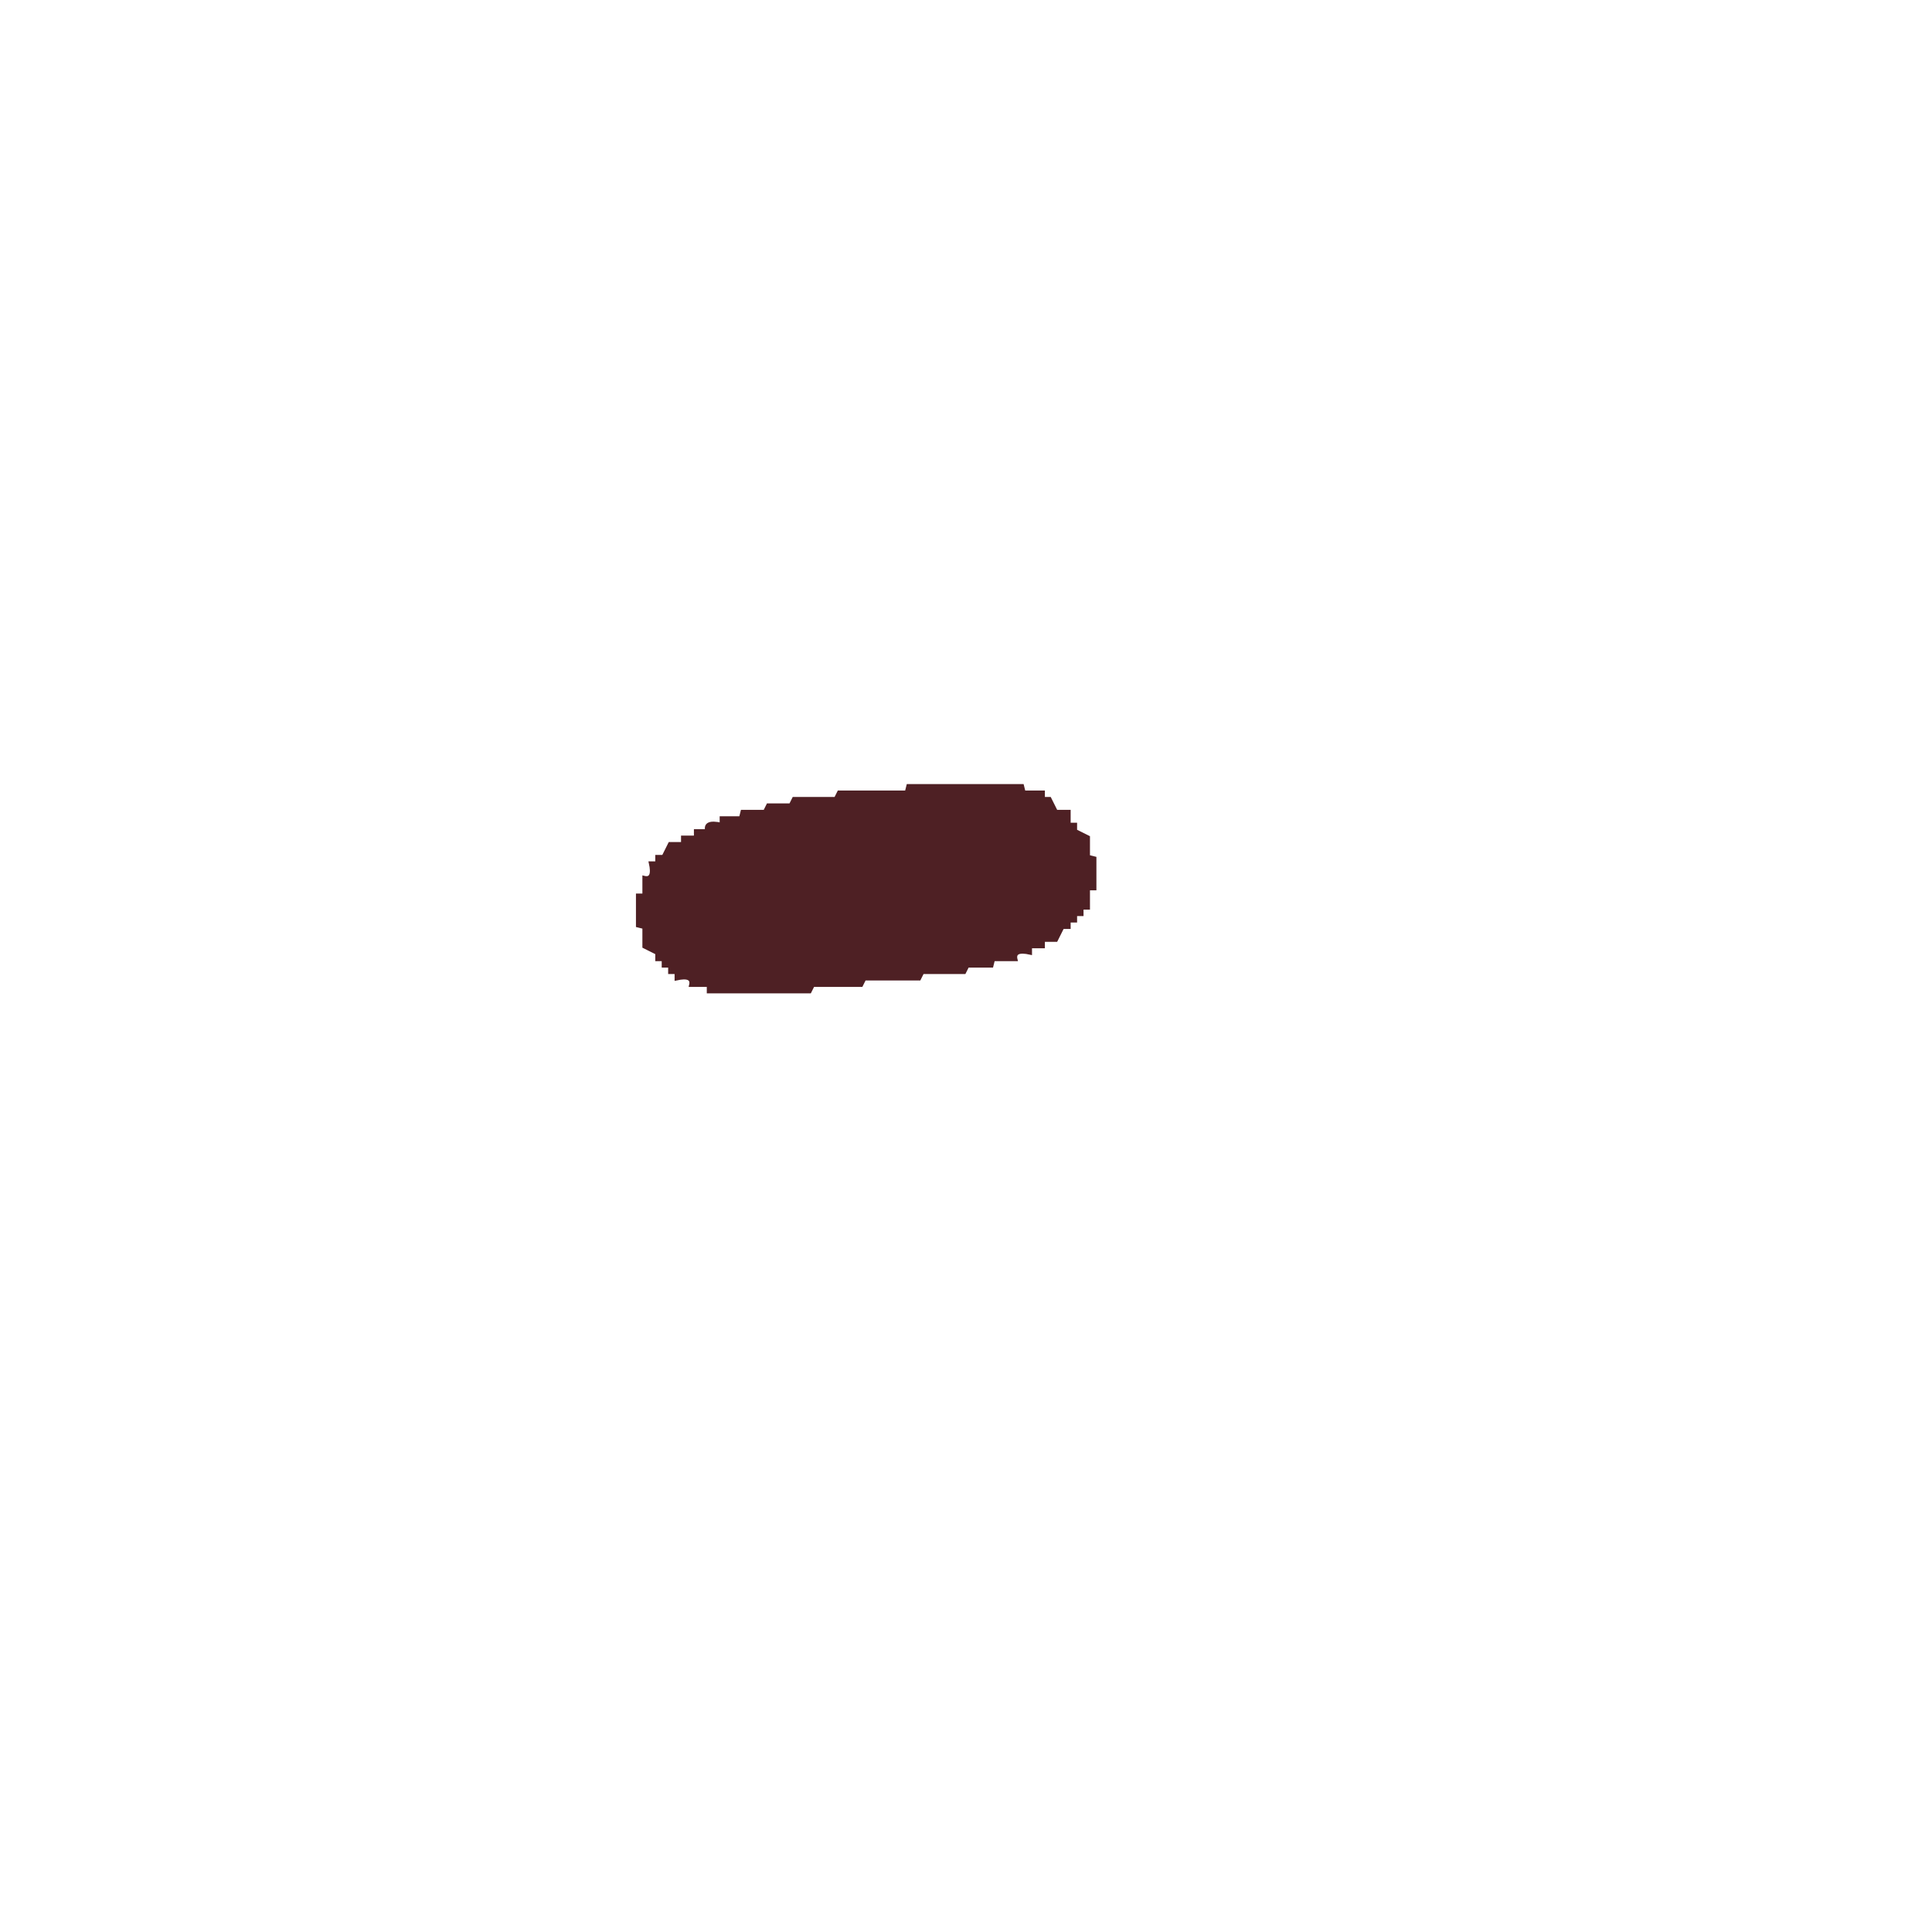
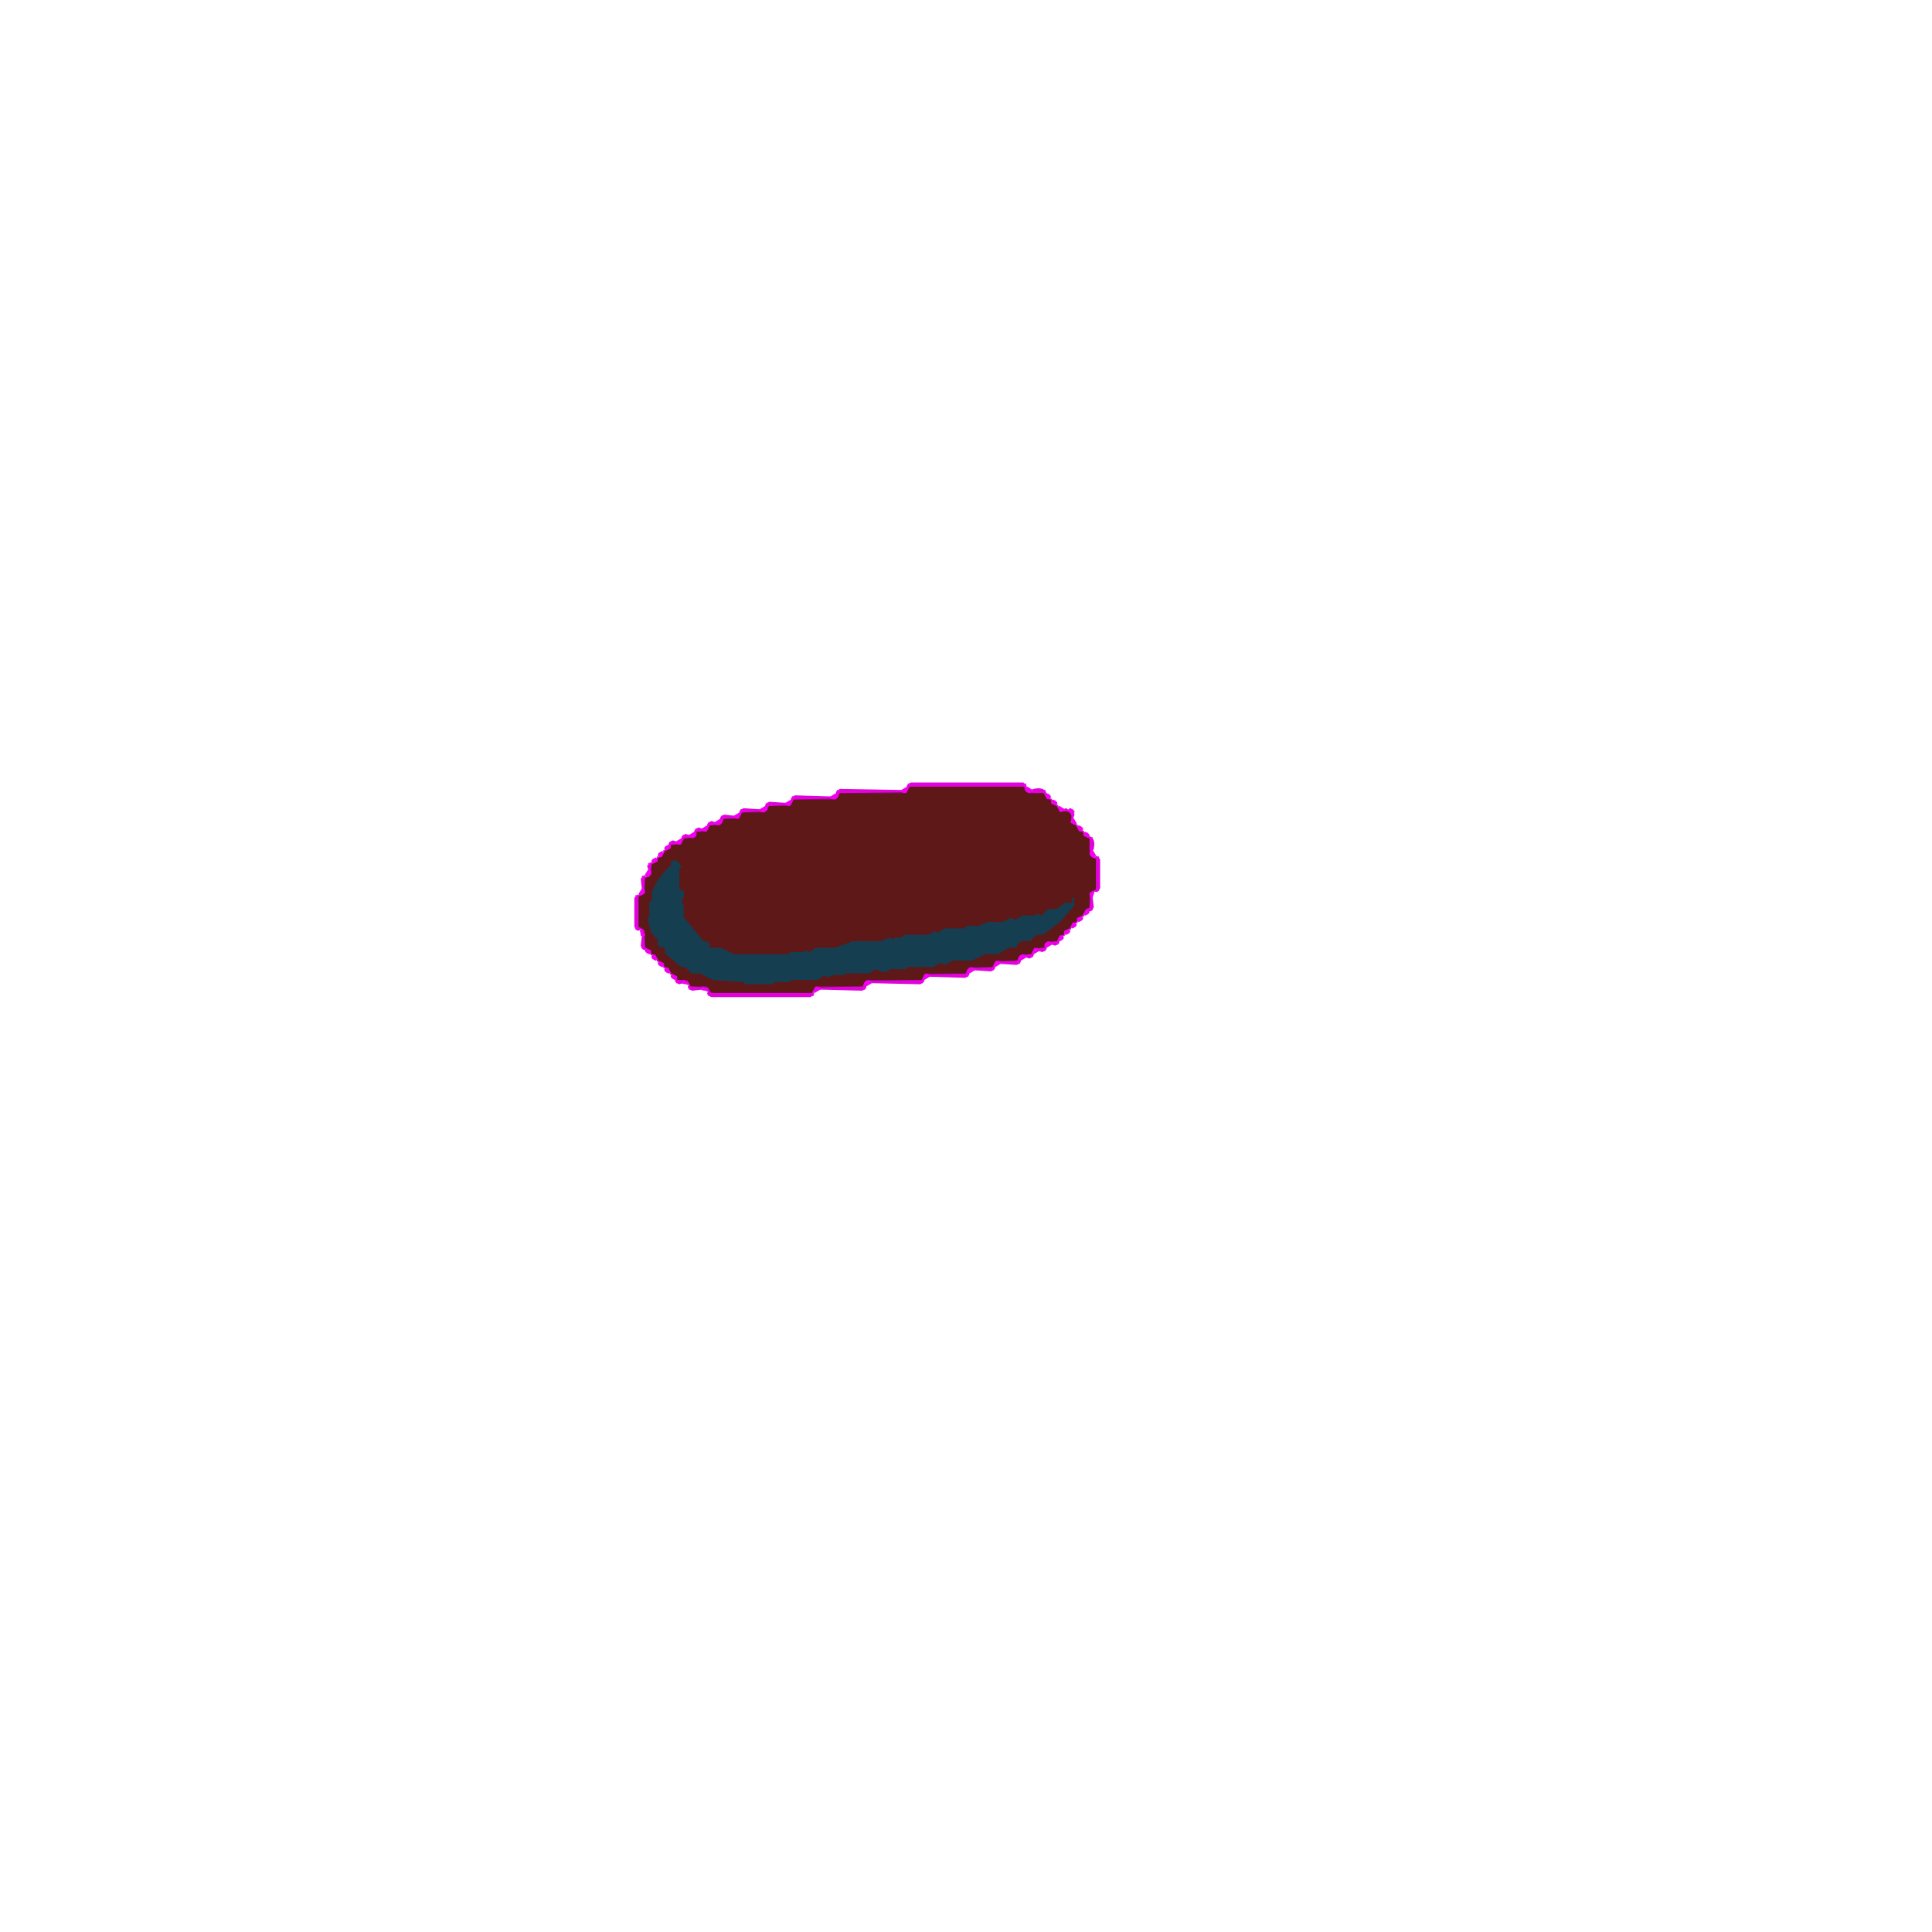
- <svg xmlns="http://www.w3.org/2000/svg" width="300" height="300" viewBox="0 0 600 600" version="1.1" desc="Created with imagetracer.js version 1.2.6">
-   <path fill="rgb(78,32,36)" stroke="rgb(78,32,36)" stroke-width="1" opacity="1" d="M 282 244 L 317.5 244 L 318 246 L 324 246 L 324 248 L 326 248 L 328 252 L 332 252 L 332 256 L 334 256 L 334 258 L 338 260 L 338 266 L 340 266.5 L 340 276 L 338 276 L 338 282 L 336 282 L 336 284 L 334 284 L 334 286 L 332 286 L 332 288 L 330 288 L 328 292 L 324 292 L 324 294 L 320 294 L 320 296 Q 314.7 294.8 315.5 298 L 308.5 298 L 308 300 L 300.5 300 L 299.5 302 L 286.5 302 L 285.5 304 L 268.5 304 L 267.5 306 L 252.5 306 L 251.5 308 L 220 308 L 220 306 L 214.5 306 Q 215.3 302.8 210 304 L 210 302 L 208 302 L 208 300 L 206 300 L 206 298 L 204 298 L 204 296 L 200 294 L 200 288 L 198 287.5 L 198 278 L 200 278 L 200 272.5 Q 203.2 273.3 202 268 L 204 268 L 204 266 L 206 266 L 208 262 L 212 262 L 212 260 L 216 260 L 216 258 L 219.5 258 Q 218.7 254.8 224 256 L 224 254 L 230 254 L 230.5 252 L 237.5 252 L 238.5 250 L 245.5 250 L 246.5 248 L 259.5 248 L 260.5 246 L 281.5 246 L 282 244 Z " />
+ <svg xmlns="http://www.w3.org/2000/svg" width="300" height="300" viewBox="0 0 900 900" version="1.1" desc="Created with imagetracer.js version 1.2.6">
+   <path fill="rgb(154,8,135)" stroke="rgb(154,8,135)" stroke-width="1" opacity="1" d="M 424.5 366 L 476.5 366 L 478 367.5 L 478.5 369 L 485.5 369 L 487 372 L 490 373.5 Q 489.3 375.8 491.5 375 L 493 378 L 497.5 378 L 499 379.5 L 499 384 L 500.5 384 L 502 387 L 505 388.5 Q 504.3 390.8 506.5 390 L 508 391.5 L 508 399 L 511 400.5 L 511 413.5 L 509.5 415 L 508 415.5 L 508 422.5 L 505 424 L 503.5 427 Q 501.3 426.3 502 428.5 L 499 430 L 497.5 433 Q 495.3 432.3 496 434.5 L 493 436 L 491.5 439 L 487 439 L 487 440.5 L 485.5 442 L 481 442 L 479.5 445 L 475 445 L 475 446.5 L 473.5 448 L 463 448 L 461.5 451 L 451.5 451 L 451 452.5 L 449.5 454 L 430 454 L 428.5 457 L 403.5 457 L 403 458.5 L 401.5 460 L 379 460 L 377.5 463 L 331.5 463 L 330 461.5 L 329.5 460 L 322.5 460 L 321 457 L 316.5 457 L 315 455.5 Q 315.8 453.3 313.5 454 L 312 451 L 309 449.5 Q 309.8 447.3 307.5 448 L 306 445 L 303 443.5 Q 303.8 441.3 301.5 442 L 300 440.5 L 300 433 L 297 431.5 L 297 418.5 L 298.5 417 L 300 416.5 L 300 409.5 L 303 408 L 303 403.5 L 304.5 402 Q 306.8 402.8 306 400.5 L 309 399 L 310.5 396 Q 312.8 396.8 312 394.5 L 313.5 393 L 318 393 L 319.5 390 L 324 390 L 324 388.5 L 325.5 387 L 330 387 L 331.5 384 L 336 384 L 336 382.5 L 337.5 381 L 345 381 L 346.5 378 L 356.5 378 L 357 376.5 L 358.5 375 L 369 375 L 370.5 372 L 389.5 372 L 390 370.5 L 391.5 369 L 423 369 L 424.5 366 Z M 424 367 L 423 370 L 392 370 L 391 372 L 390 373 L 370 373 L 369 376 L 359 376 L 358 378 L 357 379 L 346 379 L 345 382 L 338 382 L 337 384 L 336 385 L 331 385 L 330 388 L 325 388 L 325 390 L 324 391 L 319 391 L 318 394 L 313 394 L 313 396 L 310 397 L 309 400 Q 306 399 307 402 L 304 403 L 304 408 L 303 409 L 301 410 L 301 417 L 298 418 L 298 432 L 300 432 L 301 434 L 301 441 L 304 443 Q 303 445 306 444 L 307 447 L 310 449 Q 309 451 312 450 L 313 453 L 316 455 L 316 456 L 321 456 L 322 459 L 330 459 L 331 461 L 332 462 L 378 462 L 380 459 L 402 459 L 402 458 L 404 456 L 429 456 L 431 453 L 450 453 L 450 452 L 452 450 L 462 450 L 464 447 L 474 447 L 474 446 L 476 444 L 480 444 L 482 441 L 486 441 L 486 440 L 488 438 L 492 438 L 494 435 Q 496 436 495 434 L 498 432 L 500 429 Q 502 430 501 428 L 504 426 L 506 423 L 507 423 L 507 416 L 510 414 L 510 401 L 509 400 L 507 399 L 507 391 L 504 390 Q 505 387 503 388 L 501 385 L 498 384 Q 500 377 494 379 L 492 376 L 489 375 Q 490 372 488 373 L 486 370 L 479 370 L 477 369 L 477 367 L 424 367 Z " />
+   <path fill="rgb(225,2,220)" stroke="rgb(225,2,220)" stroke-width="1" opacity="1" d="M 424.5 365 L 476.5 365 L 478 366.5 L 476.5 366 L 424.5 366 L 423.5 367 Q 422 366 424.5 365 Z " />
+   <path fill="rgb(225,2,220)" stroke="rgb(225,2,220)" stroke-width="1" opacity="1" d="M 391.5 368 L 420 368.5 L 391.5 369 L 390.5 370 Q 389 369 391.5 368 Z " />
+   <path fill="rgb(225,2,220)" stroke="rgb(225,2,220)" stroke-width="1" opacity="1" d="M 422.5 368 L 422.5 369 L 422.5 368 Z " />
+   <path fill="rgb(225,2,220)" stroke="rgb(225,2,220)" stroke-width="1" opacity="1" d="M 478.5 368 L 478.5 369 L 478.5 368 Z " />
+   <path fill="rgb(225,2,220)" stroke="rgb(225,2,220)" stroke-width="1" opacity="1" d="M 481.5 368 Q 486 367 487 369.5 L 485.5 369 L 481.5 369 L 481.5 368 Z " />
+   <path fill="rgb(225,2,220)" stroke="rgb(225,2,220)" stroke-width="1" opacity="1" d="M 370.5 371 L 387 371.5 L 370.5 372 L 369.5 373 Q 368 372 370.5 371 Z " />
+   <path fill="rgb(225,2,220)" stroke="rgb(225,2,220)" stroke-width="1" opacity="1" d="M 389.5 371 L 389.5 372 L 389.5 371 Z " />
+   <path fill="rgb(225,2,220)" stroke="rgb(225,2,220)" stroke-width="1" opacity="1" d="M 487.5 371 L 487.5 372 L 487.5 371 Z " />
+   <path fill="rgb(225,2,220)" stroke="rgb(225,2,220)" stroke-width="1" opacity="1" d="M 489.5 372 L 489.5 373 L 489.5 372 Z " />
+   <path fill="rgb(225,2,220)" stroke="rgb(225,2,220)" stroke-width="1" opacity="1" d="M 358.5 374 L 366 374.5 L 358.5 375 L 357.5 376 Q 356 375 358.5 374 Z " />
+   <path fill="rgb(225,2,220)" stroke="rgb(225,2,220)" stroke-width="1" opacity="1" d="M 368.5 374 L 368.5 375 L 368.5 374 Z " />
+   <path fill="rgb(225,2,220)" stroke="rgb(225,2,220)" stroke-width="1" opacity="1" d="M 490.5 374 L 490.5 375 L 490.5 374 Z " />
+   <path fill="rgb(225,2,220)" stroke="rgb(225,2,220)" stroke-width="1" opacity="1" d="M 492.5 375 L 492.5 376 L 492.5 375 Z " />
+   <path fill="rgb(225,2,220)" stroke="rgb(225,2,220)" stroke-width="1" opacity="1" d="M 346.5 377 L 354 377.5 L 346.5 378 L 345.5 379 Q 344 378 346.5 377 Z " />
+   <path fill="rgb(225,2,220)" stroke="rgb(225,2,220)" stroke-width="1" opacity="1" d="M 356.5 377 L 356.5 378 L 356.5 377 Z " />
+   <path fill="rgb(225,2,220)" stroke="rgb(225,2,220)" stroke-width="1" opacity="1" d="M 493.5 377 L 493.5 378 L 493.5 377 Z " />
+   <path fill="rgb(225,2,220)" stroke="rgb(225,2,220)" stroke-width="1" opacity="1" d="M 496.5 377 L 500 379.5 L 499.5 381 L 497.5 378 Q 495.1 377.9 496.5 377 Z " />
+   <path fill="rgb(225,2,220)" stroke="rgb(225,2,220)" stroke-width="1" opacity="1" d="M 337.5 380 L 342 380.5 L 337.5 381 L 336.5 382 Q 335 381 337.5 380 Z " />
+   <path fill="rgb(225,2,220)" stroke="rgb(225,2,220)" stroke-width="1" opacity="1" d="M 344.5 380 L 344.5 381 L 344.5 380 Z " />
+   <path fill="rgb(225,2,220)" stroke="rgb(225,2,220)" stroke-width="1" opacity="1" d="M 331.5 383 L 333 383.5 L 330.5 385 Q 329 384 331.5 383 Z " />
+   <path fill="rgb(225,2,220)" stroke="rgb(225,2,220)" stroke-width="1" opacity="1" d="M 335.5 383 L 335.5 384 L 335.5 383 Z " />
+   <path fill="rgb(225,2,220)" stroke="rgb(225,2,220)" stroke-width="1" opacity="1" d="M 499.5 383 L 499.5 384 L 499.5 383 Z " />
+   <path fill="rgb(225,2,220)" stroke="rgb(225,2,220)" stroke-width="1" opacity="1" d="M 501.5 384 L 501.5 385 L 501.5 384 Z " />
+   <path fill="rgb(225,2,220)" stroke="rgb(225,2,220)" stroke-width="1" opacity="1" d="M 325.5 386 L 327 386.5 L 324.5 388 Q 323 387 325.5 386 Z " />
+   <path fill="rgb(225,2,220)" stroke="rgb(225,2,220)" stroke-width="1" opacity="1" d="M 329.5 386 L 329.5 387 L 329.5 386 Z " />
+   <path fill="rgb(225,2,220)" stroke="rgb(225,2,220)" stroke-width="1" opacity="1" d="M 502.5 386 L 502.5 387 L 502.5 386 Z " />
+   <path fill="rgb(225,2,220)" stroke="rgb(225,2,220)" stroke-width="1" opacity="1" d="M 504.5 387 L 504.5 388 L 504.5 387 Z " />
+   <path fill="rgb(225,2,220)" stroke="rgb(225,2,220)" stroke-width="1" opacity="1" d="M 319.5 389 L 321 389.5 L 318.5 391 Q 317 390 319.5 389 Z " />
+   <path fill="rgb(225,2,220)" stroke="rgb(225,2,220)" stroke-width="1" opacity="1" d="M 323.5 389 L 323.5 390 L 323.5 389 Z " />
+   <path fill="rgb(225,2,220)" stroke="rgb(225,2,220)" stroke-width="1" opacity="1" d="M 505.5 389 L 505.5 390 L 505.5 389 Z " />
+   <path fill="rgb(225,2,220)" stroke="rgb(225,2,220)" stroke-width="1" opacity="1" d="M 507.5 390 Q 510 391 509 395.5 L 508 395.5 L 508 391.5 L 507.5 390 Z " />
+   <path fill="rgb(225,2,220)" stroke="rgb(225,2,220)" stroke-width="1" opacity="1" d="M 313.5 392 L 315 392.5 L 312.5 394 Q 311 393 313.5 392 Z " />
+   <path fill="rgb(225,2,220)" stroke="rgb(225,2,220)" stroke-width="1" opacity="1" d="M 317.5 392 L 317.5 393 L 317.5 392 Z " />
+   <path fill="rgb(225,2,220)" stroke="rgb(225,2,220)" stroke-width="1" opacity="1" d="M 311.5 395 L 311.5 396 L 311.5 395 Z " />
+   <path fill="rgb(225,2,220)" stroke="rgb(225,2,220)" stroke-width="1" opacity="1" d="M 309.5 396 L 309.5 397 L 309.5 396 Z " />
+   <path fill="rgb(225,2,220)" stroke="rgb(225,2,220)" stroke-width="1" opacity="1" d="M 308.5 398 L 308.5 399 L 308.5 398 Z " />
+   <path fill="rgb(225,2,220)" stroke="rgb(225,2,220)" stroke-width="1" opacity="1" d="M 508.5 398 L 508.5 399 L 508.5 398 Z " />
+   <path fill="rgb(225,2,220)" stroke="rgb(225,2,220)" stroke-width="1" opacity="1" d="M 306.5 399 L 306.5 400 L 306.5 399 Z " />
+   <path fill="rgb(225,2,220)" stroke="rgb(225,2,220)" stroke-width="1" opacity="1" d="M 510.5 399 L 512 400.5 L 512 413.5 Q 511 416 510 414.5 L 511 413.5 L 511 400.5 L 510.5 399 Z " />
+   <path fill="rgb(225,2,220)" stroke="rgb(225,2,220)" stroke-width="1" opacity="1" d="M 305.5 401 L 305.5 402 L 305.5 401 Z " />
+   <path fill="rgb(225,2,220)" stroke="rgb(225,2,220)" stroke-width="1" opacity="1" d="M 303.5 402 L 303 403.5 L 302.5 405 L 302 403.5 L 303.5 402 Z " />
+   <path fill="rgb(225,2,220)" stroke="rgb(225,2,220)" stroke-width="1" opacity="1" d="M 302.5 407 L 302.5 408 L 302.5 407 Z " />
+   <path fill="rgb(225,2,220)" stroke="rgb(225,2,220)" stroke-width="1" opacity="1" d="M 300.5 408 L 300 409.5 L 299.5 414 L 299 409.5 L 300.5 408 Z " />
+   <path fill="rgb(225,2,220)" stroke="rgb(225,2,220)" stroke-width="1" opacity="1" d="M 508.5 415 L 508.5 416 L 508.5 415 Z " />
+   <path fill="rgb(225,2,220)" stroke="rgb(225,2,220)" stroke-width="1" opacity="1" d="M 299.5 416 L 299.5 417 L 299.5 416 Z " />
+   <path fill="rgb(225,2,220)" stroke="rgb(225,2,220)" stroke-width="1" opacity="1" d="M 297.5 417 L 297 418.5 L 297 431.5 L 298 432.5 Q 297 434 296 431.5 L 296 418.5 L 297.5 417 Z " />
+   <path fill="rgb(225,2,220)" stroke="rgb(225,2,220)" stroke-width="1" opacity="1" d="M 508.5 418 L 509 422.5 Q 508 425 507 423.5 L 508 422.5 L 508.5 418 Z " />
+   <path fill="rgb(225,2,220)" stroke="rgb(225,2,220)" stroke-width="1" opacity="1" d="M 505.5 424 L 505.5 425 L 505.5 424 Z " />
+   <path fill="rgb(225,2,220)" stroke="rgb(225,2,220)" stroke-width="1" opacity="1" d="M 504.5 426 L 504.5 427 L 504.5 426 Z " />
+   <path fill="rgb(225,2,220)" stroke="rgb(225,2,220)" stroke-width="1" opacity="1" d="M 502.5 427 L 502.5 428 L 502.5 427 Z " />
+   <path fill="rgb(225,2,220)" stroke="rgb(225,2,220)" stroke-width="1" opacity="1" d="M 501.5 429 L 501.5 430 L 501.5 429 Z " />
+   <path fill="rgb(225,2,220)" stroke="rgb(225,2,220)" stroke-width="1" opacity="1" d="M 499.5 430 L 499.5 431 L 499.5 430 Z " />
+   <path fill="rgb(225,2,220)" stroke="rgb(225,2,220)" stroke-width="1" opacity="1" d="M 498.5 432 L 498.5 433 L 498.5 432 Z " />
+   <path fill="rgb(225,2,220)" stroke="rgb(225,2,220)" stroke-width="1" opacity="1" d="M 299.5 433 L 299.5 434 L 299.5 433 Z " />
+   <path fill="rgb(225,2,220)" stroke="rgb(225,2,220)" stroke-width="1" opacity="1" d="M 496.5 433 L 496.5 434 L 496.5 433 Z " />
+   <path fill="rgb(225,2,220)" stroke="rgb(225,2,220)" stroke-width="1" opacity="1" d="M 495.5 435 L 495.5 436 L 495.5 435 Z " />
+   <path fill="rgb(225,2,220)" stroke="rgb(225,2,220)" stroke-width="1" opacity="1" d="M 299.5 436 L 300 440.5 L 301 441.5 Q 300 443 299 440.5 L 299.5 436 Z " />
+   <path fill="rgb(225,2,220)" stroke="rgb(225,2,220)" stroke-width="1" opacity="1" d="M 493.5 436 L 493.5 437 L 493.5 436 Z " />
+   <path fill="rgb(225,2,220)" stroke="rgb(225,2,220)" stroke-width="1" opacity="1" d="M 492.5 438 Q 494 439 491.5 440 L 490 439.5 L 492.5 438 Z " />
+   <path fill="rgb(225,2,220)" stroke="rgb(225,2,220)" stroke-width="1" opacity="1" d="M 487.5 439 L 487.5 440 L 487.5 439 Z " />
+   <path fill="rgb(225,2,220)" stroke="rgb(225,2,220)" stroke-width="1" opacity="1" d="M 486.5 441 Q 488 442 485.5 443 L 484 442.5 L 486.5 441 Z " />
+   <path fill="rgb(225,2,220)" stroke="rgb(225,2,220)" stroke-width="1" opacity="1" d="M 302.5 442 L 302.5 443 L 302.5 442 Z " />
+   <path fill="rgb(225,2,220)" stroke="rgb(225,2,220)" stroke-width="1" opacity="1" d="M 481.5 442 L 481.5 443 L 481.5 442 Z " />
+   <path fill="rgb(225,2,220)" stroke="rgb(225,2,220)" stroke-width="1" opacity="1" d="M 303.5 444 L 303.5 445 L 303.5 444 Z " />
+   <path fill="rgb(225,2,220)" stroke="rgb(225,2,220)" stroke-width="1" opacity="1" d="M 480.5 444 Q 482 445 479.5 446 L 478 445.5 L 480.5 444 Z " />
+   <path fill="rgb(225,2,220)" stroke="rgb(225,2,220)" stroke-width="1" opacity="1" d="M 305.5 445 L 305.5 446 L 305.5 445 Z " />
+   <path fill="rgb(225,2,220)" stroke="rgb(225,2,220)" stroke-width="1" opacity="1" d="M 475.5 445 L 475.5 446 L 475.5 445 Z " />
+   <path fill="rgb(225,2,220)" stroke="rgb(225,2,220)" stroke-width="1" opacity="1" d="M 306.5 447 L 306.5 448 L 306.5 447 Z " />
+   <path fill="rgb(225,2,220)" stroke="rgb(225,2,220)" stroke-width="1" opacity="1" d="M 474.5 447 Q 476 448 473.5 449 L 466 448.5 L 473.5 448 L 474.5 447 Z " />
+   <path fill="rgb(225,2,220)" stroke="rgb(225,2,220)" stroke-width="1" opacity="1" d="M 308.5 448 L 308.5 449 L 308.5 448 Z " />
+   <path fill="rgb(225,2,220)" stroke="rgb(225,2,220)" stroke-width="1" opacity="1" d="M 463.5 448 L 463.5 449 L 463.5 448 Z " />
+   <path fill="rgb(225,2,220)" stroke="rgb(225,2,220)" stroke-width="1" opacity="1" d="M 309.5 450 L 309.5 451 L 309.5 450 Z " />
+   <path fill="rgb(225,2,220)" stroke="rgb(225,2,220)" stroke-width="1" opacity="1" d="M 462.5 450 Q 464 451 461.5 452 L 454 451.5 L 461.5 451 L 462.5 450 Z " />
+   <path fill="rgb(225,2,220)" stroke="rgb(225,2,220)" stroke-width="1" opacity="1" d="M 311.5 451 L 311.5 452 L 311.5 451 Z " />
+   <path fill="rgb(225,2,220)" stroke="rgb(225,2,220)" stroke-width="1" opacity="1" d="M 451.5 451 L 451.5 452 L 451.5 451 Z " />
+   <path fill="rgb(225,2,220)" stroke="rgb(225,2,220)" stroke-width="1" opacity="1" d="M 312.5 453 L 312.5 454 L 312.5 453 Z " />
+   <path fill="rgb(225,2,220)" stroke="rgb(225,2,220)" stroke-width="1" opacity="1" d="M 450.5 453 Q 452 454 449.5 455 L 433 454.5 L 449.5 454 L 450.5 453 Z " />
+   <path fill="rgb(225,2,220)" stroke="rgb(225,2,220)" stroke-width="1" opacity="1" d="M 314.5 454 L 314.5 455 L 314.5 454 Z " />
+   <path fill="rgb(225,2,220)" stroke="rgb(225,2,220)" stroke-width="1" opacity="1" d="M 430.5 454 L 430.5 455 L 430.5 454 Z " />
+   <path fill="rgb(225,2,220)" stroke="rgb(225,2,220)" stroke-width="1" opacity="1" d="M 315.5 456 L 318 457.5 L 316.5 458 Q 314 457 315.5 456 Z " />
+   <path fill="rgb(225,2,220)" stroke="rgb(225,2,220)" stroke-width="1" opacity="1" d="M 429.5 456 Q 431 457 428.5 458 L 406 457.5 L 428.5 457 L 429.5 456 Z " />
+   <path fill="rgb(225,2,220)" stroke="rgb(225,2,220)" stroke-width="1" opacity="1" d="M 320.5 457 L 320.5 458 L 320.5 457 Z " />
+   <path fill="rgb(225,2,220)" stroke="rgb(225,2,220)" stroke-width="1" opacity="1" d="M 403.5 457 L 403.5 458 L 403.5 457 Z " />
+   <path fill="rgb(225,2,220)" stroke="rgb(225,2,220)" stroke-width="1" opacity="1" d="M 321.5 459 L 322.5 460 L 327 460.5 L 322.5 461 Q 320 460 321.5 459 Z " />
+   <path fill="rgb(225,2,220)" stroke="rgb(225,2,220)" stroke-width="1" opacity="1" d="M 402.5 459 Q 404 460 401.5 461 L 382 460.5 L 401.5 460 L 402.5 459 Z " />
+   <path fill="rgb(225,2,220)" stroke="rgb(225,2,220)" stroke-width="1" opacity="1" d="M 329.5 460 L 329.5 461 L 329.5 460 Z " />
+   <path fill="rgb(225,2,220)" stroke="rgb(225,2,220)" stroke-width="1" opacity="1" d="M 379.5 460 L 379.5 461 L 379.5 460 Z " />
+   <path fill="rgb(225,2,220)" stroke="rgb(225,2,220)" stroke-width="1" opacity="1" d="M 330.5 462 L 331.5 463 L 377.5 463 L 379 462.5 L 377.5 464 L 331.5 464 Q 329 463 330.5 462 Z " />
+   <path fill="rgb(242,1,240)" stroke="rgb(242,1,240)" stroke-width="1" opacity="1" d="M 423.5 365 L 423.5 366 L 423.5 365 Z " />
+   <path fill="rgb(242,1,240)" stroke="rgb(242,1,240)" stroke-width="1" opacity="1" d="M 477.5 365 L 477.5 366 L 477.5 365 Z " />
+   <path fill="rgb(242,1,240)" stroke="rgb(242,1,240)" stroke-width="1" opacity="1" d="M 422.5 367 Q 424 368 421.5 369 L 420 368.5 L 422.5 367 Z " />
+   <path fill="rgb(242,1,240)" stroke="rgb(242,1,240)" stroke-width="1" opacity="1" d="M 478.5 367 L 481 368.5 L 479.5 369 Q 477 368 478.5 367 Z " />
+   <path fill="rgb(242,1,240)" stroke="rgb(242,1,240)" stroke-width="1" opacity="1" d="M 390.5 368 L 390.5 369 L 390.5 368 Z " />
+   <path fill="rgb(242,1,240)" stroke="rgb(242,1,240)" stroke-width="1" opacity="1" d="M 486.5 368 L 486.5 369 L 486.5 368 Z " />
+   <path fill="rgb(242,1,240)" stroke="rgb(242,1,240)" stroke-width="1" opacity="1" d="M 389.5 370 Q 391 371 388.5 372 L 387 371.5 L 389.5 370 Z " />
+   <path fill="rgb(242,1,240)" stroke="rgb(242,1,240)" stroke-width="1" opacity="1" d="M 487.5 370 Q 490 371 488.5 372 Q 486 371 487.5 370 Z " />
+   <path fill="rgb(242,1,240)" stroke="rgb(242,1,240)" stroke-width="1" opacity="1" d="M 369.5 371 L 369.5 372 L 369.5 371 Z " />
+   <path fill="rgb(242,1,240)" stroke="rgb(242,1,240)" stroke-width="1" opacity="1" d="M 368.5 373 Q 370 374 367.5 375 L 366 374.5 L 368.5 373 Z " />
+   <path fill="rgb(242,1,240)" stroke="rgb(242,1,240)" stroke-width="1" opacity="1" d="M 490.5 373 Q 493 374 491.5 375 Q 489 374 490.5 373 Z " />
+   <path fill="rgb(242,1,240)" stroke="rgb(242,1,240)" stroke-width="1" opacity="1" d="M 357.5 374 L 357.5 375 L 357.5 374 Z " />
+   <path fill="rgb(242,1,240)" stroke="rgb(242,1,240)" stroke-width="1" opacity="1" d="M 356.5 376 Q 358 377 355.5 378 L 354 377.5 L 356.5 376 Z " />
+   <path fill="rgb(242,1,240)" stroke="rgb(242,1,240)" stroke-width="1" opacity="1" d="M 493.5 376 L 496 377.5 L 494.5 378 Q 492 377 493.5 376 Z " />
+   <path fill="rgb(242,1,240)" stroke="rgb(242,1,240)" stroke-width="1" opacity="1" d="M 345.5 377 L 345.5 378 L 345.5 377 Z " />
+   <path fill="rgb(242,1,240)" stroke="rgb(242,1,240)" stroke-width="1" opacity="1" d="M 498.5 377 Q 501 378 499.5 379 Q 497 378 498.5 377 Z " />
+   <path fill="rgb(242,1,240)" stroke="rgb(242,1,240)" stroke-width="1" opacity="1" d="M 344.5 379 Q 346 380 343.5 381 L 342 380.5 L 344.5 379 Z " />
+   <path fill="rgb(242,1,240)" stroke="rgb(242,1,240)" stroke-width="1" opacity="1" d="M 336.5 380 L 336.5 381 L 336.5 380 Z " />
+   <path fill="rgb(242,1,240)" stroke="rgb(242,1,240)" stroke-width="1" opacity="1" d="M 499.5 381 L 501 383.5 Q 500 385 499 382.5 L 499.5 381 Z " />
+   <path fill="rgb(242,1,240)" stroke="rgb(242,1,240)" stroke-width="1" opacity="1" d="M 335.5 382 Q 337 383 334.5 384 L 333 383.5 L 335.5 382 Z " />
+   <path fill="rgb(242,1,240)" stroke="rgb(242,1,240)" stroke-width="1" opacity="1" d="M 330.5 383 L 330.5 384 L 330.5 383 Z " />
+   <path fill="rgb(242,1,240)" stroke="rgb(242,1,240)" stroke-width="1" opacity="1" d="M 329.5 385 Q 331 386 328.5 387 L 327 386.5 L 329.5 385 Z " />
+   <path fill="rgb(242,1,240)" stroke="rgb(242,1,240)" stroke-width="1" opacity="1" d="M 502.5 385 Q 505 386 503.5 387 Q 501 386 502.5 385 Z " />
+   <path fill="rgb(242,1,240)" stroke="rgb(242,1,240)" stroke-width="1" opacity="1" d="M 324.5 386 L 324.5 387 L 324.5 386 Z " />
+   <path fill="rgb(242,1,240)" stroke="rgb(242,1,240)" stroke-width="1" opacity="1" d="M 323.5 388 Q 325 389 322.5 390 L 321 389.5 L 323.5 388 Z " />
+   <path fill="rgb(242,1,240)" stroke="rgb(242,1,240)" stroke-width="1" opacity="1" d="M 505.5 388 Q 508 389 506.5 390 Q 504 389 505.5 388 Z " />
+   <path fill="rgb(242,1,240)" stroke="rgb(242,1,240)" stroke-width="1" opacity="1" d="M 318.5 389 L 318.5 390 L 318.5 389 Z " />
+   <path fill="rgb(242,1,240)" stroke="rgb(242,1,240)" stroke-width="1" opacity="1" d="M 508.5 390 L 508.5 391 L 508.5 390 Z " />
+   <path fill="rgb(242,1,240)" stroke="rgb(242,1,240)" stroke-width="1" opacity="1" d="M 317.5 391 Q 319 392 316.5 393 L 315 392.5 L 317.5 391 Z " />
+   <path fill="rgb(242,1,240)" stroke="rgb(242,1,240)" stroke-width="1" opacity="1" d="M 312.5 392 L 312.5 393 L 312.5 392 Z " />
+   <path fill="rgb(242,1,240)" stroke="rgb(242,1,240)" stroke-width="1" opacity="1" d="M 311.5 394 Q 313 395 310.5 396 Q 309 395 311.5 394 Z " />
+   <path fill="rgb(242,1,240)" stroke="rgb(242,1,240)" stroke-width="1" opacity="1" d="M 508.5 396 L 510 398.5 Q 509 400 508 397.5 L 508.5 396 Z " />
+   <path fill="rgb(242,1,240)" stroke="rgb(242,1,240)" stroke-width="1" opacity="1" d="M 308.5 397 Q 310 398 307.5 399 Q 306 398 308.5 397 Z " />
+   <path fill="rgb(242,1,240)" stroke="rgb(242,1,240)" stroke-width="1" opacity="1" d="M 511.5 399 L 511.5 400 L 511.5 399 Z " />
+   <path fill="rgb(242,1,240)" stroke="rgb(242,1,240)" stroke-width="1" opacity="1" d="M 305.5 400 Q 307 401 304.5 402 Q 303 401 305.5 400 Z " />
+   <path fill="rgb(242,1,240)" stroke="rgb(242,1,240)" stroke-width="1" opacity="1" d="M 302.5 402 L 302.5 403 L 302.5 402 Z " />
+   <path fill="rgb(242,1,240)" stroke="rgb(242,1,240)" stroke-width="1" opacity="1" d="M 302.5 405 L 303 406.5 Q 302 409 301 407.5 L 302.5 405 Z " />
+   <path fill="rgb(242,1,240)" stroke="rgb(242,1,240)" stroke-width="1" opacity="1" d="M 299.5 408 L 299.5 409 L 299.5 408 Z " />
+   <path fill="rgb(242,1,240)" stroke="rgb(242,1,240)" stroke-width="1" opacity="1" d="M 299.5 414 L 300 415.5 Q 299 418 298 416.5 L 299.5 414 Z " />
+   <path fill="rgb(242,1,240)" stroke="rgb(242,1,240)" stroke-width="1" opacity="1" d="M 511.5 414 L 511.5 415 L 511.5 414 Z " />
+   <path fill="rgb(242,1,240)" stroke="rgb(242,1,240)" stroke-width="1" opacity="1" d="M 509.5 415 L 509 416.5 L 508.5 418 L 508 416.5 L 509.5 415 Z " />
+   <path fill="rgb(242,1,240)" stroke="rgb(242,1,240)" stroke-width="1" opacity="1" d="M 296.5 417 L 296.5 418 L 296.5 417 Z " />
+   <path fill="rgb(242,1,240)" stroke="rgb(242,1,240)" stroke-width="1" opacity="1" d="M 508.5 423 L 508.5 424 L 508.5 423 Z " />
+   <path fill="rgb(242,1,240)" stroke="rgb(242,1,240)" stroke-width="1" opacity="1" d="M 506.5 424 Q 508 425 505.5 426 Q 504 425 506.5 424 Z " />
+   <path fill="rgb(242,1,240)" stroke="rgb(242,1,240)" stroke-width="1" opacity="1" d="M 503.5 427 Q 505 428 502.5 429 Q 501 428 503.5 427 Z " />
+   <path fill="rgb(242,1,240)" stroke="rgb(242,1,240)" stroke-width="1" opacity="1" d="M 500.5 430 Q 502 431 499.5 432 Q 498 431 500.5 430 Z " />
+   <path fill="rgb(242,1,240)" stroke="rgb(242,1,240)" stroke-width="1" opacity="1" d="M 296.5 432 L 296.5 433 L 296.5 432 Z " />
+   <path fill="rgb(242,1,240)" stroke="rgb(242,1,240)" stroke-width="1" opacity="1" d="M 298.5 433 L 300 435.5 L 299 435.5 L 298.5 433 Z " />
+   <path fill="rgb(242,1,240)" stroke="rgb(242,1,240)" stroke-width="1" opacity="1" d="M 497.5 433 Q 499 434 496.5 435 Q 495 434 497.5 433 Z " />
+   <path fill="rgb(242,1,240)" stroke="rgb(242,1,240)" stroke-width="1" opacity="1" d="M 494.5 436 Q 496 437 493.5 438 Q 492 437 494.5 436 Z " />
+   <path fill="rgb(242,1,240)" stroke="rgb(242,1,240)" stroke-width="1" opacity="1" d="M 488.5 439 L 490 439.5 L 487.5 441 Q 486 440 488.5 439 Z " />
+   <path fill="rgb(242,1,240)" stroke="rgb(242,1,240)" stroke-width="1" opacity="1" d="M 492.5 439 L 492.5 440 L 492.5 439 Z " />
+   <path fill="rgb(242,1,240)" stroke="rgb(242,1,240)" stroke-width="1" opacity="1" d="M 299.5 441 L 299.5 442 L 299.5 441 Z " />
+   <path fill="rgb(242,1,240)" stroke="rgb(242,1,240)" stroke-width="1" opacity="1" d="M 301.5 442 Q 304 443 302.5 444 Q 300 443 301.5 442 Z " />
+   <path fill="rgb(242,1,240)" stroke="rgb(242,1,240)" stroke-width="1" opacity="1" d="M 482.5 442 L 484 442.5 L 481.5 444 Q 480 443 482.5 442 Z " />
+   <path fill="rgb(242,1,240)" stroke="rgb(242,1,240)" stroke-width="1" opacity="1" d="M 486.5 442 L 486.5 443 L 486.5 442 Z " />
+   <path fill="rgb(242,1,240)" stroke="rgb(242,1,240)" stroke-width="1" opacity="1" d="M 304.5 445 Q 307 446 305.5 447 Q 303 446 304.5 445 Z " />
+   <path fill="rgb(242,1,240)" stroke="rgb(242,1,240)" stroke-width="1" opacity="1" d="M 476.5 445 L 478 445.5 L 475.5 447 Q 474 446 476.5 445 Z " />
+   <path fill="rgb(242,1,240)" stroke="rgb(242,1,240)" stroke-width="1" opacity="1" d="M 480.5 445 L 480.5 446 L 480.5 445 Z " />
+   <path fill="rgb(242,1,240)" stroke="rgb(242,1,240)" stroke-width="1" opacity="1" d="M 307.5 448 Q 310 449 308.5 450 Q 306 449 307.5 448 Z " />
+   <path fill="rgb(242,1,240)" stroke="rgb(242,1,240)" stroke-width="1" opacity="1" d="M 464.5 448 L 466 448.5 L 463.5 450 Q 462 449 464.5 448 Z " />
+   <path fill="rgb(242,1,240)" stroke="rgb(242,1,240)" stroke-width="1" opacity="1" d="M 474.5 448 L 474.5 449 L 474.5 448 Z " />
+   <path fill="rgb(242,1,240)" stroke="rgb(242,1,240)" stroke-width="1" opacity="1" d="M 310.5 451 Q 313 452 311.5 453 Q 309 452 310.5 451 Z " />
+   <path fill="rgb(242,1,240)" stroke="rgb(242,1,240)" stroke-width="1" opacity="1" d="M 452.5 451 L 454 451.5 L 451.5 453 Q 450 452 452.5 451 Z " />
+   <path fill="rgb(242,1,240)" stroke="rgb(242,1,240)" stroke-width="1" opacity="1" d="M 462.5 451 L 462.5 452 L 462.5 451 Z " />
+   <path fill="rgb(242,1,240)" stroke="rgb(242,1,240)" stroke-width="1" opacity="1" d="M 313.5 454 Q 316 455 314.5 456 Q 312 455 313.5 454 Z " />
+   <path fill="rgb(242,1,240)" stroke="rgb(242,1,240)" stroke-width="1" opacity="1" d="M 431.5 454 L 433 454.5 L 430.5 456 Q 429 455 431.5 454 Z " />
+   <path fill="rgb(242,1,240)" stroke="rgb(242,1,240)" stroke-width="1" opacity="1" d="M 450.5 454 L 450.5 455 L 450.5 454 Z " />
+   <path fill="rgb(242,1,240)" stroke="rgb(242,1,240)" stroke-width="1" opacity="1" d="M 315.5 457 L 315.5 458 L 315.5 457 Z " />
+   <path fill="rgb(242,1,240)" stroke="rgb(242,1,240)" stroke-width="1" opacity="1" d="M 318.5 457 L 321 458.5 L 319.5 458 Q 317.1 457.9 318.5 457 Z " />
+   <path fill="rgb(242,1,240)" stroke="rgb(242,1,240)" stroke-width="1" opacity="1" d="M 404.5 457 L 406 457.5 L 403.5 459 Q 402 458 404.5 457 Z " />
+   <path fill="rgb(242,1,240)" stroke="rgb(242,1,240)" stroke-width="1" opacity="1" d="M 429.5 457 L 429.5 458 L 429.5 457 Z " />
+   <path fill="rgb(242,1,240)" stroke="rgb(242,1,240)" stroke-width="1" opacity="1" d="M 321.5 460 L 321.5 461 L 321.5 460 Z " />
+   <path fill="rgb(242,1,240)" stroke="rgb(242,1,240)" stroke-width="1" opacity="1" d="M 327.5 460 L 330 461.5 L 328.5 461 Q 326.1 460.9 327.5 460 Z " />
+   <path fill="rgb(242,1,240)" stroke="rgb(242,1,240)" stroke-width="1" opacity="1" d="M 380.5 460 L 382 460.5 L 379.5 462 Q 378 461 380.5 460 Z " />
+   <path fill="rgb(242,1,240)" stroke="rgb(242,1,240)" stroke-width="1" opacity="1" d="M 402.5 460 L 402.5 461 L 402.5 460 Z " />
+   <path fill="rgb(242,1,240)" stroke="rgb(242,1,240)" stroke-width="1" opacity="1" d="M 330.5 463 L 330.5 464 L 330.5 463 Z " />
+   <path fill="rgb(242,1,240)" stroke="rgb(242,1,240)" stroke-width="1" opacity="1" d="M 378.5 463 L 378.5 464 L 378.5 463 Z " />
+   <path fill="rgb(21,62,81)" stroke="rgb(21,62,81)" stroke-width="1" opacity="1" d="M 314.5 400 L 317 401.5 L 318 403.5 L 317 404.5 L 317 413.5 Q 319.5 414 319 417.5 L 318 419.5 L 319 420.5 L 319 426.5 L 327.5 438 Q 330.5 437.5 331 439.5 L 331 441 L 335.5 441 L 341.5 444 L 366.5 444 L 367.5 443 L 373.5 443 L 374.5 442 L 376.5 443 L 379.5 441 L 388.5 441 L 396.5 438 L 409.5 438 L 414.5 436 Q 415.5 438 416.5 436 Q 419.8 436.8 420.5 435 L 431.5 435 L 435.5 433 Q 436.5 435 437.5 433 L 439.5 432 L 448.5 432 Q 449.7 429.8 454.5 431 L 459.5 429 L 466.5 429 L 470.5 427 L 472.5 428 L 475.5 426 L 481.5 426 L 482.5 425 L 484.5 426 L 487.5 423 L 491.5 423 L 495.5 420 L 499 420 Q 498 417 501 418 L 501 421.5 L 493.5 430 L 485.5 436 L 482.5 436 L 479.5 439 Q 474.2 438.2 473.5 442 L 469.5 442 L 464.5 445 L 458.5 445 L 452.5 448 L 443.5 448 L 439.5 450 L 437.5 449 L 434.5 451 L 422.5 451 L 421.5 452 L 414.5 452 Q 413.5 454 409.5 453 L 407.5 452 L 404.5 454 L 393.5 454 L 392.5 455 Q 387.7 454.2 385.5 456 L 383.5 455 L 380.5 457 L 368.5 457 L 367.5 458 L 360.5 458 L 359.5 459 L 346.5 459 L 345.5 458 L 331.5 457 L 325.5 454 L 321.5 454 L 318.5 451 L 316.5 451 L 309 443.5 Q 309.8 441.3 307.5 442 Q 305.3 441.3 306 437.5 L 303 434.5 L 301 427.5 L 302 426.5 L 302 419.5 Q 303.8 418.8 303 415.5 Q 306.1 407.6 312 402.5 L 312 401 L 314.5 400 Z " />
+   <path fill="rgb(94,24,24)" stroke="rgb(94,24,24)" stroke-width="1" opacity="1" d="M 424 367 L 476.5 367 L 477 368.5 L 478.5 370 L 486 370 L 487.5 373 Q 489.8 372.3 489 374.5 L 492 376 L 493.5 379 Q 500.3 376.8 498 383.5 L 501 385 L 502.5 388 Q 504.8 387.3 504 389.5 L 507 391 L 507 398.5 L 508.5 400 L 510 400.5 L 510 414 L 507 415.5 L 507 422.5 L 505.5 423 L 504 426 L 501 427.5 Q 501.8 429.8 499.5 429 L 498 432 L 495 433.5 Q 495.8 435.8 493.5 435 L 492 438 L 487.5 438 L 486 439.5 L 486 441 L 481.5 441 L 480 444 L 475.5 444 L 474 445.5 L 473.5 447 L 463.5 447 L 462 450 L 451.5 450 L 450 451.5 L 449.5 453 L 430.5 453 L 429 456 L 403.5 456 L 402 457.5 L 401.5 459 L 379.5 459 L 378 462 L 331.5 462 L 331 460.5 L 329.5 459 L 322 459 L 320.5 456 L 316 456 L 316 454.5 L 313 453 L 311.5 450 Q 309.3 450.8 310 448.5 L 307 447 L 305.5 444 Q 303.3 444.8 304 442.5 L 301 441 L 301 433.5 L 299.5 432 L 298 431.5 L 298 418 L 301 416.5 L 301 409.5 L 302.5 409 L 304 407.5 L 304 403 L 307 401.5 Q 306.3 399.3 308.5 400 L 310 397 L 313 395.5 L 313 394 L 317.5 394 L 319 391 L 323.5 391 L 325 389.5 L 325 388 L 329.5 388 L 331 385 L 335.5 385 L 337 383.5 L 337.5 382 L 344.5 382 L 346 379 L 356.5 379 L 358 377.5 L 358.5 376 L 368.5 376 L 370 373 L 389.5 373 L 391 371.5 L 391.5 370 L 422.5 370 L 424 367 Z M 315 400 L 312 401 L 312 403 Q 306 408 303 416 Q 304 419 302 420 L 302 427 L 301 428 L 303 435 L 306 438 Q 305 441 308 442 Q 310 441 309 444 L 317 451 L 319 451 L 322 454 L 326 454 L 332 457 L 346 458 L 347 459 L 360 459 L 361 458 L 368 458 L 369 457 L 381 457 L 384 455 L 386 456 Q 388 454 393 455 L 394 454 L 405 454 L 408 452 L 410 453 Q 413 454 415 452 L 422 452 L 423 451 L 435 451 L 438 449 L 440 450 L 444 448 L 453 448 L 459 445 L 465 445 L 470 442 L 474 442 Q 474 438 480 439 L 483 436 L 486 436 L 494 430 L 501 422 L 501 418 Q 498 417 499 420 L 496 420 L 492 423 L 488 423 L 485 426 L 483 425 L 482 426 L 476 426 L 473 428 L 471 427 L 467 429 L 460 429 L 455 431 Q 450 430 449 432 L 440 432 L 438 433 Q 437 435 436 433 L 432 435 L 421 435 Q 420 437 417 436 Q 416 438 415 436 L 410 438 L 397 438 L 389 441 L 380 441 L 377 443 L 375 442 L 374 443 L 368 443 L 367 444 L 342 444 L 336 441 L 331 441 L 331 440 Q 331 438 328 438 L 319 427 L 319 421 L 318 420 L 319 418 Q 320 414 317 414 L 317 405 L 318 404 L 317 402 L 315 400 Z " />
</svg>
